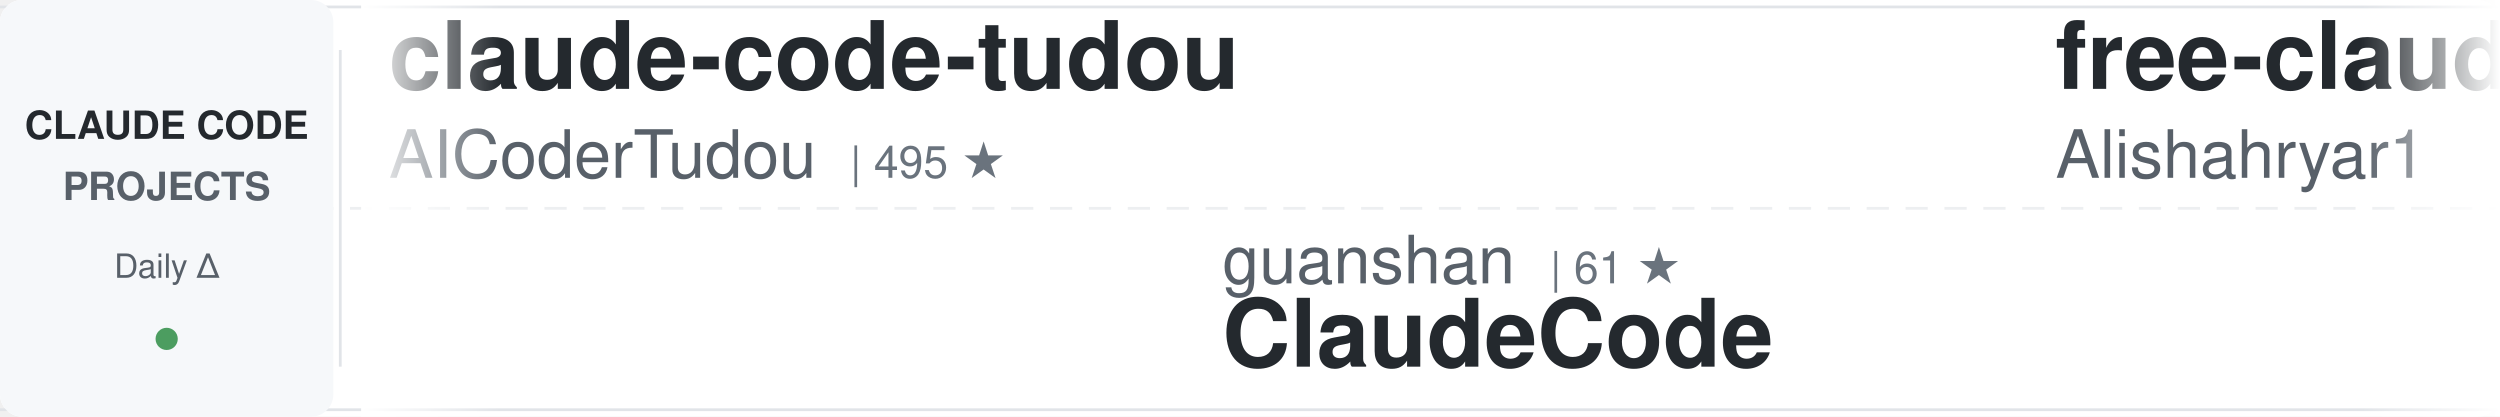
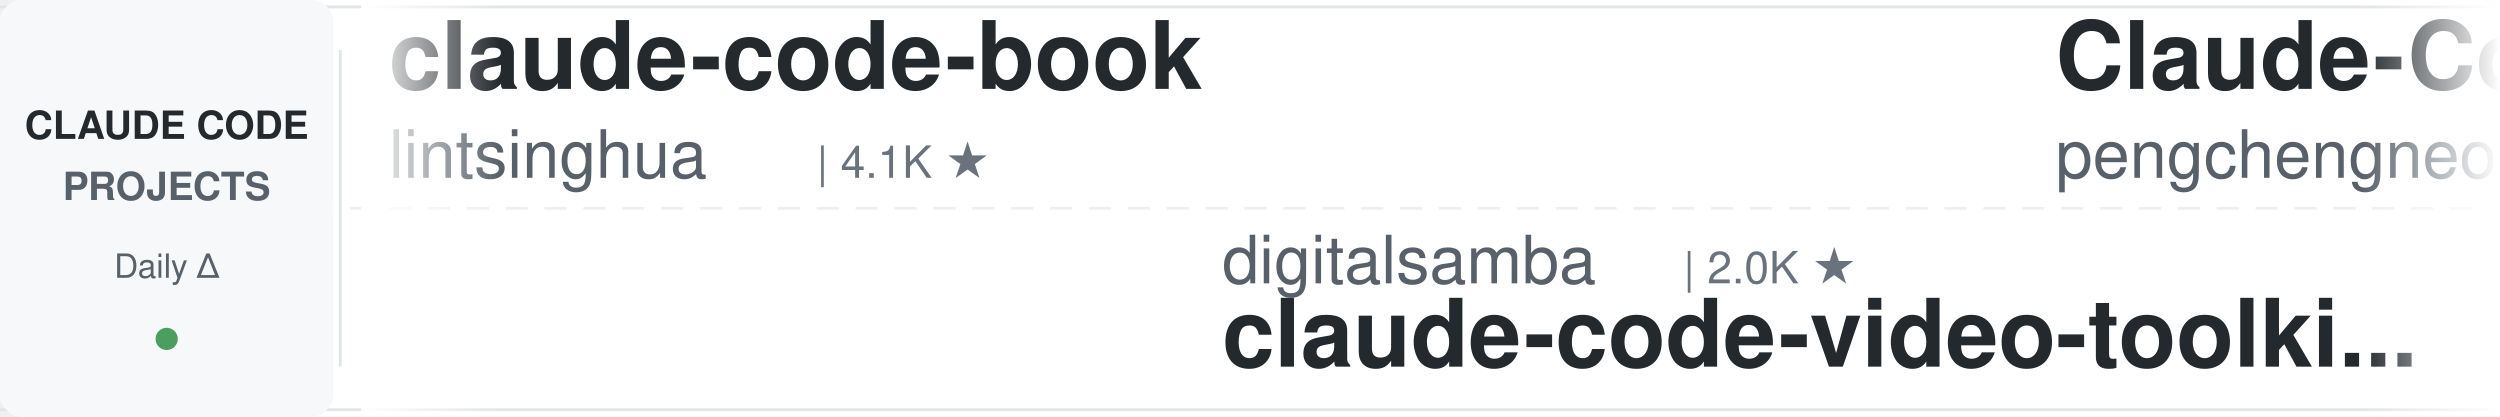
<svg xmlns="http://www.w3.org/2000/svg" width="900" height="150">
  <defs>
    <linearGradient id="awesomeLeftFade" x1="0%" y1="0%" x2="100%" y2="0%">
      <stop offset="0%" style="stop-color:#ffffff;stop-opacity:1" />
      <stop offset="100%" style="stop-color:#ffffff;stop-opacity:0" />
    </linearGradient>
    <linearGradient id="awesomeRightFade" x1="0%" y1="0%" x2="100%" y2="0%">
      <stop offset="0%" style="stop-color:#ffffff;stop-opacity:0" />
      <stop offset="100%" style="stop-color:#ffffff;stop-opacity:1" />
    </linearGradient>
  </defs>
  <rect width="900" height="150" fill="#ffffff" rx="8" />
  <rect x="0" y="2" width="900" height="1" fill="#e1e4e8" />
  <rect x="0" y="147" width="900" height="1" fill="#e1e4e8" />
  <line x1="0" y1="75" x2="900" y2="75" stroke="#e1e4e8" stroke-width="1" stroke-dasharray="8 6" opacity="0.6" />
  <rect x="0" y="0" width="120" height="150" fill="#f6f8fa" rx="8" />
  <text x="60" y="50" font-family="-apple-system, BlinkMacSystemFont, 'Segoe UI', Helvetica, Arial, sans-serif" font-size="14" font-weight="600" fill="#24292e" text-anchor="middle">CLAUDE CODE</text>
  <text x="60" y="72" font-family="-apple-system, BlinkMacSystemFont, 'Segoe UI', Helvetica, Arial, sans-serif" font-size="14" font-weight="600" fill="#586069" text-anchor="middle">PROJECTS</text>
  <text x="60" y="100" font-family="-apple-system, BlinkMacSystemFont, 'Segoe UI', Helvetica, Arial, sans-serif" font-size="12" font-weight="500" fill="#586069" text-anchor="middle">Daily Δ</text>
  <circle cx="60" cy="122" r="4" fill="#22863a" opacity="0.8" />
  <rect x="122" y="18" width="1" height="114" fill="#e1e4e8" />
  <clipPath id="awesomeTickerClip">
    <rect x="130" y="0" width="770" height="150" />
  </clipPath>
  <g clip-path="url(#awesomeTickerClip)">
    <g id="awesomeTickerItems">
      <animateTransform attributeName="transform" attributeType="XML" type="translate" from="0 0" to="-3000 0" dur="54s" repeatCount="indefinite" />
      <g transform="translate(0, 0)">
-         <text x="140" y="32" font-family="-apple-system, BlinkMacSystemFont, 'Segoe UI', Helvetica, Arial, sans-serif" font-size="34" font-weight="600" fill="#24292e">claude-code-tudou</text>
-         <text x="140" y="64" font-family="-apple-system, BlinkMacSystemFont, 'Segoe UI', Helvetica, Arial, sans-serif" font-size="24" font-weight="400" fill="#586069">AICoderTudou</text>
-         <text x="306" y="64" font-family="-apple-system, BlinkMacSystemFont, 'Segoe UI', Helvetica, Arial, sans-serif" font-size="16" font-weight="500" fill="#6a737d">| 495 ★</text>
+         <text x="140" y="32" font-family="-apple-system, BlinkMacSystemFont, 'Segoe UI', Helvetica, Arial, sans-serif" font-size="34" font-weight="600" fill="#24292e">claude-code-book</text>
+         <text x="140" y="64" font-family="-apple-system, BlinkMacSystemFont, 'Segoe UI', Helvetica, Arial, sans-serif" font-size="24" font-weight="400" fill="#586069">lintsinghua</text>
+         <text x="294" y="64" font-family="-apple-system, BlinkMacSystemFont, 'Segoe UI', Helvetica, Arial, sans-serif" font-size="16" font-weight="500" fill="#6a737d">| 4.1K ★</text>
      </g>
      <g transform="translate(300, 0)">
-         <text x="140" y="102" font-family="-apple-system, BlinkMacSystemFont, 'Segoe UI', Helvetica, Arial, sans-serif" font-size="24" font-weight="400" fill="#586069">guanshan</text>
-         <text x="258" y="102" font-family="-apple-system, BlinkMacSystemFont, 'Segoe UI', Helvetica, Arial, sans-serif" font-size="16" font-weight="500" fill="#6a737d">| 61 ★</text>
-         <text x="140" y="132" font-family="-apple-system, BlinkMacSystemFont, 'Segoe UI', Helvetica, Arial, sans-serif" font-size="34" font-weight="600" fill="#24292e">ClaudeCode</text>
+         <text x="140" y="102" font-family="-apple-system, BlinkMacSystemFont, 'Segoe UI', Helvetica, Arial, sans-serif" font-size="24" font-weight="400" fill="#586069">digitalsamba</text>
+         <text x="306" y="102" font-family="-apple-system, BlinkMacSystemFont, 'Segoe UI', Helvetica, Arial, sans-serif" font-size="16" font-weight="500" fill="#6a737d">| 2.0K ★</text>
+         <text x="140" y="132" font-family="-apple-system, BlinkMacSystemFont, 'Segoe UI', Helvetica, Arial, sans-serif" font-size="34" font-weight="600" fill="#24292e">claude-code-video-toolki...</text>
      </g>
      <g transform="translate(600, 0)">
-         <text x="140" y="32" font-family="-apple-system, BlinkMacSystemFont, 'Segoe UI', Helvetica, Arial, sans-serif" font-size="34" font-weight="600" fill="#24292e">free-claude-code</text>
-         <text x="140" y="64" font-family="-apple-system, BlinkMacSystemFont, 'Segoe UI', Helvetica, Arial, sans-serif" font-size="24" font-weight="400" fill="#586069">Alishahryar1</text>
-         <text x="306" y="64" font-family="-apple-system, BlinkMacSystemFont, 'Segoe UI', Helvetica, Arial, sans-serif" font-size="16" font-weight="500" fill="#6a737d">| 51.9K ★</text>
-         <text x="392" y="64" font-family="-apple-system, BlinkMacSystemFont, 'Segoe UI', Helvetica, Arial, sans-serif" font-size="16" font-weight="500" fill="#22863a"> +38</text>
+         <text x="140" y="32" font-family="-apple-system, BlinkMacSystemFont, 'Segoe UI', Helvetica, Arial, sans-serif" font-size="34" font-weight="600" fill="#24292e">Claude-Code</text>
+         <text x="140" y="64" font-family="-apple-system, BlinkMacSystemFont, 'Segoe UI', Helvetica, Arial, sans-serif" font-size="24" font-weight="400" fill="#586069">pengchengneo</text>
+         <text x="306" y="64" font-family="-apple-system, BlinkMacSystemFont, 'Segoe UI', Helvetica, Arial, sans-serif" font-size="16" font-weight="500" fill="#6a737d">| 1.8K ★</text>
      </g>
      <g transform="translate(900, 0)">
-         <text x="140" y="102" font-family="-apple-system, BlinkMacSystemFont, 'Segoe UI', Helvetica, Arial, sans-serif" font-size="24" font-weight="400" fill="#586069">ghuntley</text>
-         <text x="258" y="102" font-family="-apple-system, BlinkMacSystemFont, 'Segoe UI', Helvetica, Arial, sans-serif" font-size="16" font-weight="500" fill="#6a737d">| 990 ★</text>
-         <text x="140" y="132" font-family="-apple-system, BlinkMacSystemFont, 'Segoe UI', Helvetica, Arial, sans-serif" font-size="34" font-weight="600" fill="#24292e">claude-code-source-code-...</text>
+         <text x="140" y="102" font-family="-apple-system, BlinkMacSystemFont, 'Segoe UI', Helvetica, Arial, sans-serif" font-size="24" font-weight="400" fill="#586069">simonw</text>
+         <text x="234" y="102" font-family="-apple-system, BlinkMacSystemFont, 'Segoe UI', Helvetica, Arial, sans-serif" font-size="16" font-weight="500" fill="#6a737d">| 1.7K ★</text>
+         <text x="140" y="132" font-family="-apple-system, BlinkMacSystemFont, 'Segoe UI', Helvetica, Arial, sans-serif" font-size="34" font-weight="600" fill="#24292e">claude-code-transcripts</text>
      </g>
      <g transform="translate(1200, 0)">
+         <text x="140" y="32" font-family="-apple-system, BlinkMacSystemFont, 'Segoe UI', Helvetica, Arial, sans-serif" font-size="34" font-weight="600" fill="#24292e">claude-code-tips</text>
+         <text x="140" y="64" font-family="-apple-system, BlinkMacSystemFont, 'Segoe UI', Helvetica, Arial, sans-serif" font-size="24" font-weight="400" fill="#586069">ykdojo</text>
+         <text x="234" y="64" font-family="-apple-system, BlinkMacSystemFont, 'Segoe UI', Helvetica, Arial, sans-serif" font-size="16" font-weight="500" fill="#6a737d">| 10.0K ★</text>
+       </g>
+       <g transform="translate(1500, 0)">
+         <text x="140" y="102" font-family="-apple-system, BlinkMacSystemFont, 'Segoe UI', Helvetica, Arial, sans-serif" font-size="24" font-weight="400" fill="#586069">zstmfhy</text>
+         <text x="246" y="102" font-family="-apple-system, BlinkMacSystemFont, 'Segoe UI', Helvetica, Arial, sans-serif" font-size="16" font-weight="500" fill="#6a737d">| 190 ★</text>
+         <text x="140" y="132" font-family="-apple-system, BlinkMacSystemFont, 'Segoe UI', Helvetica, Arial, sans-serif" font-size="34" font-weight="600" fill="#24292e">Claude-code</text>
+       </g>
+       <g transform="translate(1800, 0)">
+         <text x="140" y="32" font-family="-apple-system, BlinkMacSystemFont, 'Segoe UI', Helvetica, Arial, sans-serif" font-size="34" font-weight="600" fill="#24292e">pi-vs-claude-code</text>
+         <text x="140" y="64" font-family="-apple-system, BlinkMacSystemFont, 'Segoe UI', Helvetica, Arial, sans-serif" font-size="24" font-weight="400" fill="#586069">disler</text>
+         <text x="234" y="64" font-family="-apple-system, BlinkMacSystemFont, 'Segoe UI', Helvetica, Arial, sans-serif" font-size="16" font-weight="500" fill="#6a737d">| 1.7K ★</text>
+         <text x="311" y="64" font-family="-apple-system, BlinkMacSystemFont, 'Segoe UI', Helvetica, Arial, sans-serif" font-size="16" font-weight="500" fill="#22863a"> +1</text>
+       </g>
+       <g transform="translate(2100, 0)">
+         <text x="140" y="102" font-family="-apple-system, BlinkMacSystemFont, 'Segoe UI', Helvetica, Arial, sans-serif" font-size="24" font-weight="400" fill="#586069">Cranot</text>
+         <text x="234" y="102" font-family="-apple-system, BlinkMacSystemFont, 'Segoe UI', Helvetica, Arial, sans-serif" font-size="16" font-weight="500" fill="#6a737d">| 2.9K ★</text>
+         <text x="140" y="132" font-family="-apple-system, BlinkMacSystemFont, 'Segoe UI', Helvetica, Arial, sans-serif" font-size="34" font-weight="600" fill="#24292e">claude-code-guide</text>
+       </g>
+       <g transform="translate(2400, 0)">
        <text x="140" y="32" font-family="-apple-system, BlinkMacSystemFont, 'Segoe UI', Helvetica, Arial, sans-serif" font-size="34" font-weight="600" fill="#24292e">claude-code-source</text>
        <text x="140" y="64" font-family="-apple-system, BlinkMacSystemFont, 'Segoe UI', Helvetica, Arial, sans-serif" font-size="24" font-weight="400" fill="#586069">JrCx7scC</text>
        <text x="258" y="64" font-family="-apple-system, BlinkMacSystemFont, 'Segoe UI', Helvetica, Arial, sans-serif" font-size="16" font-weight="500" fill="#6a737d">| 375 ★</text>
      </g>
-       <g transform="translate(1500, 0)">
-         <text x="140" y="102" font-family="-apple-system, BlinkMacSystemFont, 'Segoe UI', Helvetica, Arial, sans-serif" font-size="24" font-weight="400" fill="#586069">anthropics</text>
-         <text x="282" y="102" font-family="-apple-system, BlinkMacSystemFont, 'Segoe UI', Helvetica, Arial, sans-serif" font-size="16" font-weight="500" fill="#6a737d">| 6.1K ★</text>
-         <text x="140" y="132" font-family="-apple-system, BlinkMacSystemFont, 'Segoe UI', Helvetica, Arial, sans-serif" font-size="34" font-weight="600" fill="#24292e">claude-code-security-rev...</text>
-       </g>
-       <g transform="translate(1800, 0)">
-         <text x="140" y="32" font-family="-apple-system, BlinkMacSystemFont, 'Segoe UI', Helvetica, Arial, sans-serif" font-size="34" font-weight="600" fill="#24292e">claude-code-guide</text>
-         <text x="140" y="64" font-family="-apple-system, BlinkMacSystemFont, 'Segoe UI', Helvetica, Arial, sans-serif" font-size="24" font-weight="400" fill="#586069">Cranot</text>
-         <text x="234" y="64" font-family="-apple-system, BlinkMacSystemFont, 'Segoe UI', Helvetica, Arial, sans-serif" font-size="16" font-weight="500" fill="#6a737d">| 2.9K ★</text>
-       </g>
-       <g transform="translate(2100, 0)">
-         <text x="140" y="102" font-family="-apple-system, BlinkMacSystemFont, 'Segoe UI', Helvetica, Arial, sans-serif" font-size="24" font-weight="400" fill="#586069">KPR111</text>
-         <text x="234" y="102" font-family="-apple-system, BlinkMacSystemFont, 'Segoe UI', Helvetica, Arial, sans-serif" font-size="16" font-weight="500" fill="#6a737d">| 18 ★</text>
-         <text x="140" y="132" font-family="-apple-system, BlinkMacSystemFont, 'Segoe UI', Helvetica, Arial, sans-serif" font-size="34" font-weight="600" fill="#24292e">Claude-Code</text>
-       </g>
-       <g transform="translate(2400, 0)">
-         <text x="140" y="32" font-family="-apple-system, BlinkMacSystemFont, 'Segoe UI', Helvetica, Arial, sans-serif" font-size="34" font-weight="600" fill="#24292e">claude-code-ultimate-gui...</text>
-         <text x="140" y="64" font-family="-apple-system, BlinkMacSystemFont, 'Segoe UI', Helvetica, Arial, sans-serif" font-size="24" font-weight="400" fill="#586069">FlorianBruniaux</text>
-         <text x="342" y="64" font-family="-apple-system, BlinkMacSystemFont, 'Segoe UI', Helvetica, Arial, sans-serif" font-size="16" font-weight="500" fill="#6a737d">| 5.9K ★</text>
-         <text x="419" y="64" font-family="-apple-system, BlinkMacSystemFont, 'Segoe UI', Helvetica, Arial, sans-serif" font-size="16" font-weight="500" fill="#22863a"> +2</text>
-       </g>
      <g transform="translate(2700, 0)">
-         <text x="140" y="102" font-family="-apple-system, BlinkMacSystemFont, 'Segoe UI', Helvetica, Arial, sans-serif" font-size="24" font-weight="400" fill="#586069">musistudio</text>
-         <text x="282" y="102" font-family="-apple-system, BlinkMacSystemFont, 'Segoe UI', Helvetica, Arial, sans-serif" font-size="16" font-weight="500" fill="#6a737d">| 37.0K ★</text>
-         <text x="368" y="102" font-family="-apple-system, BlinkMacSystemFont, 'Segoe UI', Helvetica, Arial, sans-serif" font-size="16" font-weight="500" fill="#22863a"> +2</text>
-         <text x="140" y="132" font-family="-apple-system, BlinkMacSystemFont, 'Segoe UI', Helvetica, Arial, sans-serif" font-size="34" font-weight="600" fill="#24292e">claude-code-router</text>
+         <text x="140" y="102" font-family="-apple-system, BlinkMacSystemFont, 'Segoe UI', Helvetica, Arial, sans-serif" font-size="24" font-weight="400" fill="#586069">Alishahryar1</text>
+         <text x="306" y="102" font-family="-apple-system, BlinkMacSystemFont, 'Segoe UI', Helvetica, Arial, sans-serif" font-size="16" font-weight="500" fill="#6a737d">| 51.9K ★</text>
+         <text x="392" y="102" font-family="-apple-system, BlinkMacSystemFont, 'Segoe UI', Helvetica, Arial, sans-serif" font-size="16" font-weight="500" fill="#22863a"> +47</text>
+         <text x="140" y="132" font-family="-apple-system, BlinkMacSystemFont, 'Segoe UI', Helvetica, Arial, sans-serif" font-size="34" font-weight="600" fill="#24292e">free-claude-code</text>
      </g>
      <g transform="translate(3000, 0)">
-         <text x="140" y="32" font-family="-apple-system, BlinkMacSystemFont, 'Segoe UI', Helvetica, Arial, sans-serif" font-size="34" font-weight="600" fill="#24292e">claude-code-tudou</text>
-         <text x="140" y="64" font-family="-apple-system, BlinkMacSystemFont, 'Segoe UI', Helvetica, Arial, sans-serif" font-size="24" font-weight="400" fill="#586069">AICoderTudou</text>
-         <text x="306" y="64" font-family="-apple-system, BlinkMacSystemFont, 'Segoe UI', Helvetica, Arial, sans-serif" font-size="16" font-weight="500" fill="#6a737d">| 495 ★</text>
+         <text x="140" y="32" font-family="-apple-system, BlinkMacSystemFont, 'Segoe UI', Helvetica, Arial, sans-serif" font-size="34" font-weight="600" fill="#24292e">claude-code-book</text>
+         <text x="140" y="64" font-family="-apple-system, BlinkMacSystemFont, 'Segoe UI', Helvetica, Arial, sans-serif" font-size="24" font-weight="400" fill="#586069">lintsinghua</text>
+         <text x="294" y="64" font-family="-apple-system, BlinkMacSystemFont, 'Segoe UI', Helvetica, Arial, sans-serif" font-size="16" font-weight="500" fill="#6a737d">| 4.1K ★</text>
      </g>
      <g transform="translate(3300, 0)">
-         <text x="140" y="102" font-family="-apple-system, BlinkMacSystemFont, 'Segoe UI', Helvetica, Arial, sans-serif" font-size="24" font-weight="400" fill="#586069">guanshan</text>
-         <text x="258" y="102" font-family="-apple-system, BlinkMacSystemFont, 'Segoe UI', Helvetica, Arial, sans-serif" font-size="16" font-weight="500" fill="#6a737d">| 61 ★</text>
-         <text x="140" y="132" font-family="-apple-system, BlinkMacSystemFont, 'Segoe UI', Helvetica, Arial, sans-serif" font-size="34" font-weight="600" fill="#24292e">ClaudeCode</text>
+         <text x="140" y="102" font-family="-apple-system, BlinkMacSystemFont, 'Segoe UI', Helvetica, Arial, sans-serif" font-size="24" font-weight="400" fill="#586069">digitalsamba</text>
+         <text x="306" y="102" font-family="-apple-system, BlinkMacSystemFont, 'Segoe UI', Helvetica, Arial, sans-serif" font-size="16" font-weight="500" fill="#6a737d">| 2.0K ★</text>
+         <text x="140" y="132" font-family="-apple-system, BlinkMacSystemFont, 'Segoe UI', Helvetica, Arial, sans-serif" font-size="34" font-weight="600" fill="#24292e">claude-code-video-toolki...</text>
      </g>
      <g transform="translate(3600, 0)">
-         <text x="140" y="32" font-family="-apple-system, BlinkMacSystemFont, 'Segoe UI', Helvetica, Arial, sans-serif" font-size="34" font-weight="600" fill="#24292e">free-claude-code</text>
-         <text x="140" y="64" font-family="-apple-system, BlinkMacSystemFont, 'Segoe UI', Helvetica, Arial, sans-serif" font-size="24" font-weight="400" fill="#586069">Alishahryar1</text>
-         <text x="306" y="64" font-family="-apple-system, BlinkMacSystemFont, 'Segoe UI', Helvetica, Arial, sans-serif" font-size="16" font-weight="500" fill="#6a737d">| 51.9K ★</text>
-         <text x="392" y="64" font-family="-apple-system, BlinkMacSystemFont, 'Segoe UI', Helvetica, Arial, sans-serif" font-size="16" font-weight="500" fill="#22863a"> +38</text>
+         <text x="140" y="32" font-family="-apple-system, BlinkMacSystemFont, 'Segoe UI', Helvetica, Arial, sans-serif" font-size="34" font-weight="600" fill="#24292e">Claude-Code</text>
+         <text x="140" y="64" font-family="-apple-system, BlinkMacSystemFont, 'Segoe UI', Helvetica, Arial, sans-serif" font-size="24" font-weight="400" fill="#586069">pengchengneo</text>
+         <text x="306" y="64" font-family="-apple-system, BlinkMacSystemFont, 'Segoe UI', Helvetica, Arial, sans-serif" font-size="16" font-weight="500" fill="#6a737d">| 1.8K ★</text>
      </g>
      <g transform="translate(3900, 0)">
-         <text x="140" y="102" font-family="-apple-system, BlinkMacSystemFont, 'Segoe UI', Helvetica, Arial, sans-serif" font-size="24" font-weight="400" fill="#586069">ghuntley</text>
-         <text x="258" y="102" font-family="-apple-system, BlinkMacSystemFont, 'Segoe UI', Helvetica, Arial, sans-serif" font-size="16" font-weight="500" fill="#6a737d">| 990 ★</text>
-         <text x="140" y="132" font-family="-apple-system, BlinkMacSystemFont, 'Segoe UI', Helvetica, Arial, sans-serif" font-size="34" font-weight="600" fill="#24292e">claude-code-source-code-...</text>
+         <text x="140" y="102" font-family="-apple-system, BlinkMacSystemFont, 'Segoe UI', Helvetica, Arial, sans-serif" font-size="24" font-weight="400" fill="#586069">simonw</text>
+         <text x="234" y="102" font-family="-apple-system, BlinkMacSystemFont, 'Segoe UI', Helvetica, Arial, sans-serif" font-size="16" font-weight="500" fill="#6a737d">| 1.7K ★</text>
+         <text x="140" y="132" font-family="-apple-system, BlinkMacSystemFont, 'Segoe UI', Helvetica, Arial, sans-serif" font-size="34" font-weight="600" fill="#24292e">claude-code-transcripts</text>
      </g>
    </g>
  </g>
  <rect x="130" y="0" width="50" height="150" fill="url(#awesomeLeftFade)" />
  <rect x="850" y="0" width="50" height="150" fill="url(#awesomeRightFade)" />
</svg>
